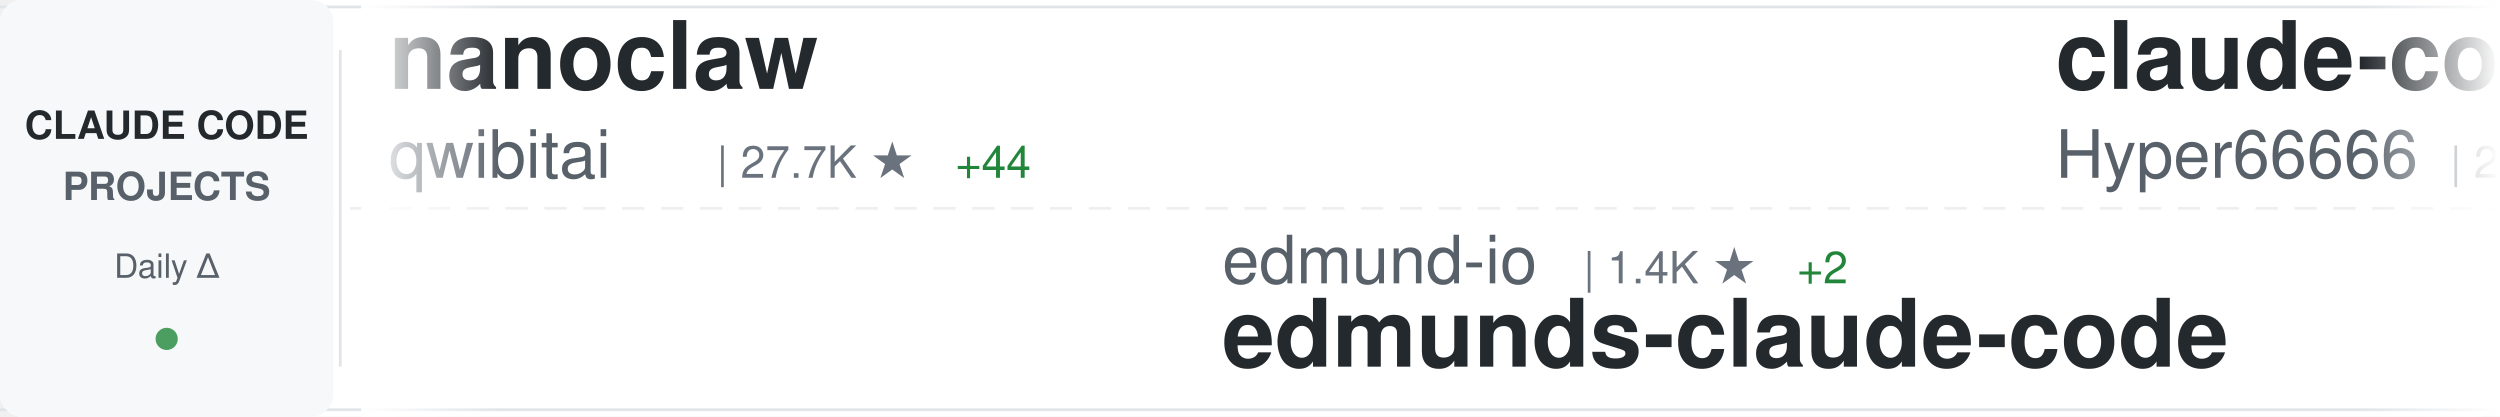
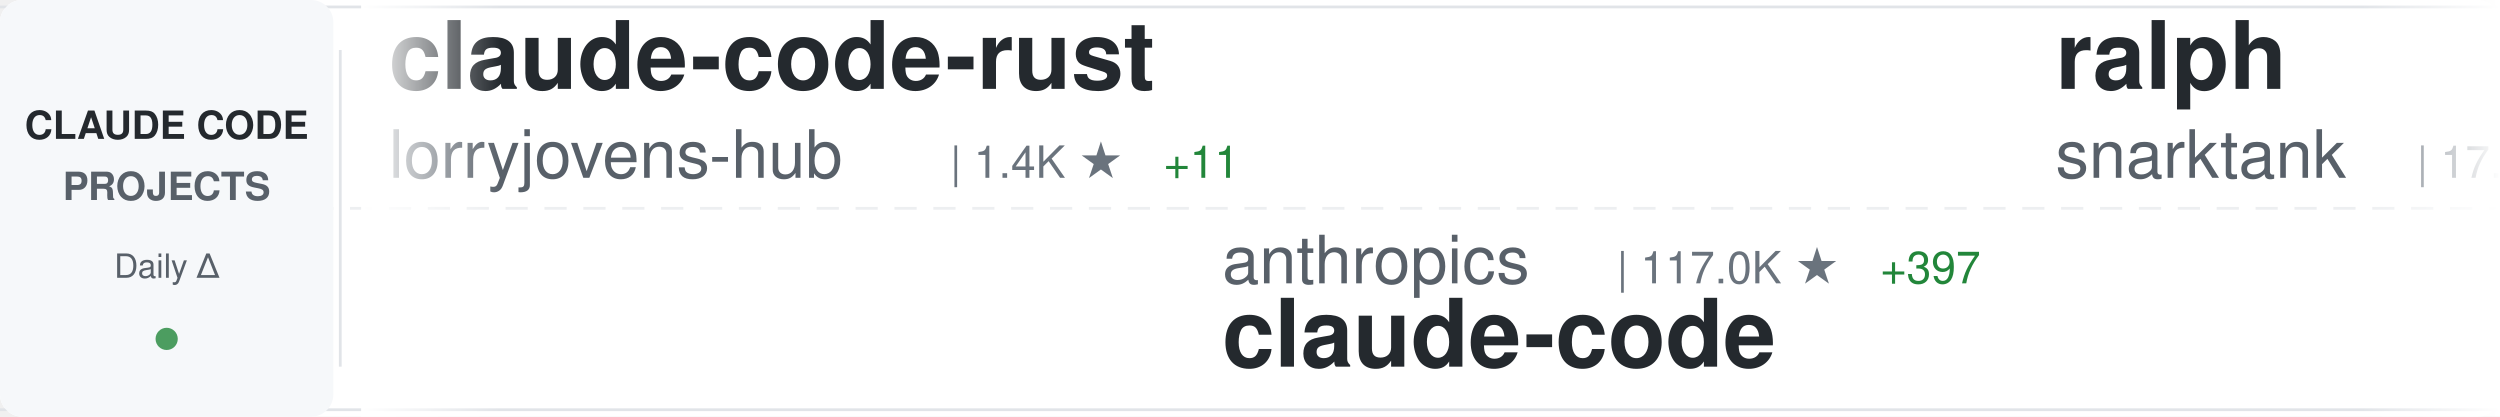
<svg xmlns="http://www.w3.org/2000/svg" width="900" height="150">
  <defs>
    <linearGradient id="awesomeLeftFade" x1="0%" y1="0%" x2="100%" y2="0%">
      <stop offset="0%" style="stop-color:#ffffff;stop-opacity:1" />
      <stop offset="100%" style="stop-color:#ffffff;stop-opacity:0" />
    </linearGradient>
    <linearGradient id="awesomeRightFade" x1="0%" y1="0%" x2="100%" y2="0%">
      <stop offset="0%" style="stop-color:#ffffff;stop-opacity:0" />
      <stop offset="100%" style="stop-color:#ffffff;stop-opacity:1" />
    </linearGradient>
  </defs>
  <rect width="900" height="150" fill="#ffffff" rx="8" />
  <rect x="0" y="2" width="900" height="1" fill="#e1e4e8" />
  <rect x="0" y="147" width="900" height="1" fill="#e1e4e8" />
  <line x1="0" y1="75" x2="900" y2="75" stroke="#e1e4e8" stroke-width="1" stroke-dasharray="8 6" opacity="0.6" />
  <rect x="0" y="0" width="120" height="150" fill="#f6f8fa" rx="8" />
  <text x="60" y="50" font-family="-apple-system, BlinkMacSystemFont, 'Segoe UI', Helvetica, Arial, sans-serif" font-size="14" font-weight="600" fill="#24292e" text-anchor="middle">CLAUDE CODE</text>
  <text x="60" y="72" font-family="-apple-system, BlinkMacSystemFont, 'Segoe UI', Helvetica, Arial, sans-serif" font-size="14" font-weight="600" fill="#586069" text-anchor="middle">PROJECTS</text>
  <text x="60" y="100" font-family="-apple-system, BlinkMacSystemFont, 'Segoe UI', Helvetica, Arial, sans-serif" font-size="12" font-weight="500" fill="#586069" text-anchor="middle">Daily Δ</text>
  <circle cx="60" cy="122" r="4" fill="#22863a" opacity="0.8" />
  <rect x="122" y="18" width="1" height="114" fill="#e1e4e8" />
  <clipPath id="awesomeTickerClip">
    <rect x="130" y="0" width="770" height="150" />
  </clipPath>
  <g clip-path="url(#awesomeTickerClip)">
    <g id="awesomeTickerItems">
      <animateTransform attributeName="transform" attributeType="XML" type="translate" from="0 0" to="-3000 0" dur="54s" repeatCount="indefinite" />
      <g transform="translate(0, 0)">
-         <text x="140" y="32" font-family="-apple-system, BlinkMacSystemFont, 'Segoe UI', Helvetica, Arial, sans-serif" font-size="34" font-weight="600" fill="#24292e">nanoclaw</text>
-         <text x="140" y="64" font-family="-apple-system, BlinkMacSystemFont, 'Segoe UI', Helvetica, Arial, sans-serif" font-size="24" font-weight="400" fill="#586069">qwibitai</text>
-         <text x="258" y="64" font-family="-apple-system, BlinkMacSystemFont, 'Segoe UI', Helvetica, Arial, sans-serif" font-size="16" font-weight="500" fill="#6a737d">| 27.7K ★</text>
-         <text x="344" y="64" font-family="-apple-system, BlinkMacSystemFont, 'Segoe UI', Helvetica, Arial, sans-serif" font-size="16" font-weight="500" fill="#22863a"> +44</text>
+         <text x="140" y="32" font-family="-apple-system, BlinkMacSystemFont, 'Segoe UI', Helvetica, Arial, sans-serif" font-size="34" font-weight="600" fill="#24292e">claude-code-rust</text>
+         <text x="140" y="64" font-family="-apple-system, BlinkMacSystemFont, 'Segoe UI', Helvetica, Arial, sans-serif" font-size="24" font-weight="400" fill="#586069">lorryjovens-hub</text>
+         <text x="342" y="64" font-family="-apple-system, BlinkMacSystemFont, 'Segoe UI', Helvetica, Arial, sans-serif" font-size="16" font-weight="500" fill="#6a737d">| 1.4K ★</text>
+         <text x="419" y="64" font-family="-apple-system, BlinkMacSystemFont, 'Segoe UI', Helvetica, Arial, sans-serif" font-size="16" font-weight="500" fill="#22863a"> +11</text>
      </g>
      <g transform="translate(300, 0)">
-         <text x="140" y="102" font-family="-apple-system, BlinkMacSystemFont, 'Segoe UI', Helvetica, Arial, sans-serif" font-size="24" font-weight="400" fill="#586069">edmund-io</text>
-         <text x="270" y="102" font-family="-apple-system, BlinkMacSystemFont, 'Segoe UI', Helvetica, Arial, sans-serif" font-size="16" font-weight="500" fill="#6a737d">| 1.4K ★</text>
-         <text x="347" y="102" font-family="-apple-system, BlinkMacSystemFont, 'Segoe UI', Helvetica, Arial, sans-serif" font-size="16" font-weight="500" fill="#22863a"> +2</text>
-         <text x="140" y="132" font-family="-apple-system, BlinkMacSystemFont, 'Segoe UI', Helvetica, Arial, sans-serif" font-size="34" font-weight="600" fill="#24292e">edmunds-claude-code</text>
+         <text x="140" y="102" font-family="-apple-system, BlinkMacSystemFont, 'Segoe UI', Helvetica, Arial, sans-serif" font-size="24" font-weight="400" fill="#586069">anthropics</text>
+         <text x="282" y="102" font-family="-apple-system, BlinkMacSystemFont, 'Segoe UI', Helvetica, Arial, sans-serif" font-size="16" font-weight="500" fill="#6a737d">| 117.0K ★</text>
+         <text x="377" y="102" font-family="-apple-system, BlinkMacSystemFont, 'Segoe UI', Helvetica, Arial, sans-serif" font-size="16" font-weight="500" fill="#22863a"> +397</text>
+         <text x="140" y="132" font-family="-apple-system, BlinkMacSystemFont, 'Segoe UI', Helvetica, Arial, sans-serif" font-size="34" font-weight="600" fill="#24292e">claude-code</text>
      </g>
      <g transform="translate(600, 0)">
+         <text x="140" y="32" font-family="-apple-system, BlinkMacSystemFont, 'Segoe UI', Helvetica, Arial, sans-serif" font-size="34" font-weight="600" fill="#24292e">ralph</text>
+         <text x="140" y="64" font-family="-apple-system, BlinkMacSystemFont, 'Segoe UI', Helvetica, Arial, sans-serif" font-size="24" font-weight="400" fill="#586069">snarktank</text>
+         <text x="270" y="64" font-family="-apple-system, BlinkMacSystemFont, 'Segoe UI', Helvetica, Arial, sans-serif" font-size="16" font-weight="500" fill="#6a737d">| 17.6K ★</text>
+         <text x="356" y="64" font-family="-apple-system, BlinkMacSystemFont, 'Segoe UI', Helvetica, Arial, sans-serif" font-size="16" font-weight="500" fill="#22863a"> +81</text>
+       </g>
+       <g transform="translate(900, 0)">
+         <text x="140" y="102" font-family="-apple-system, BlinkMacSystemFont, 'Segoe UI', Helvetica, Arial, sans-serif" font-size="24" font-weight="400" fill="#586069">AprilNEA</text>
+         <text x="258" y="102" font-family="-apple-system, BlinkMacSystemFont, 'Segoe UI', Helvetica, Arial, sans-serif" font-size="16" font-weight="500" fill="#6a737d">| 372 ★</text>
+         <text x="140" y="132" font-family="-apple-system, BlinkMacSystemFont, 'Segoe UI', Helvetica, Arial, sans-serif" font-size="34" font-weight="600" fill="#24292e">claude-code-source</text>
+       </g>
+       <g transform="translate(1200, 0)">
        <text x="140" y="32" font-family="-apple-system, BlinkMacSystemFont, 'Segoe UI', Helvetica, Arial, sans-serif" font-size="34" font-weight="600" fill="#24292e">claude-code-sourcemap</text>
        <text x="140" y="64" font-family="-apple-system, BlinkMacSystemFont, 'Segoe UI', Helvetica, Arial, sans-serif" font-size="24" font-weight="400" fill="#586069">Hyper66666</text>
        <text x="282" y="64" font-family="-apple-system, BlinkMacSystemFont, 'Segoe UI', Helvetica, Arial, sans-serif" font-size="16" font-weight="500" fill="#6a737d">| 210 ★</text>
        <text x="350" y="64" font-family="-apple-system, BlinkMacSystemFont, 'Segoe UI', Helvetica, Arial, sans-serif" font-size="16" font-weight="500" fill="#22863a"> +2</text>
      </g>
-       <g transform="translate(900, 0)">
-         <text x="140" y="102" font-family="-apple-system, BlinkMacSystemFont, 'Segoe UI', Helvetica, Arial, sans-serif" font-size="24" font-weight="400" fill="#586069">zebbern</text>
-         <text x="246" y="102" font-family="-apple-system, BlinkMacSystemFont, 'Segoe UI', Helvetica, Arial, sans-serif" font-size="16" font-weight="500" fill="#6a737d">| 4.0K ★</text>
-         <text x="323" y="102" font-family="-apple-system, BlinkMacSystemFont, 'Segoe UI', Helvetica, Arial, sans-serif" font-size="16" font-weight="500" fill="#22863a"> +9</text>
-         <text x="140" y="132" font-family="-apple-system, BlinkMacSystemFont, 'Segoe UI', Helvetica, Arial, sans-serif" font-size="34" font-weight="600" fill="#24292e">claude-code-guide</text>
-       </g>
-       <g transform="translate(1200, 0)">
-         <text x="140" y="32" font-family="-apple-system, BlinkMacSystemFont, 'Segoe UI', Helvetica, Arial, sans-serif" font-size="34" font-weight="600" fill="#24292e">claude-code-reverse</text>
-         <text x="140" y="64" font-family="-apple-system, BlinkMacSystemFont, 'Segoe UI', Helvetica, Arial, sans-serif" font-size="24" font-weight="400" fill="#586069">Yuyz0112</text>
-         <text x="258" y="64" font-family="-apple-system, BlinkMacSystemFont, 'Segoe UI', Helvetica, Arial, sans-serif" font-size="16" font-weight="500" fill="#6a737d">| 2.4K ★</text>
-         <text x="335" y="64" font-family="-apple-system, BlinkMacSystemFont, 'Segoe UI', Helvetica, Arial, sans-serif" font-size="16" font-weight="500" fill="#22863a"> +2</text>
-       </g>
      <g transform="translate(1500, 0)">
-         <text x="140" y="102" font-family="-apple-system, BlinkMacSystemFont, 'Segoe UI', Helvetica, Arial, sans-serif" font-size="24" font-weight="400" fill="#586069">eyaltoledano</text>
-         <text x="306" y="102" font-family="-apple-system, BlinkMacSystemFont, 'Segoe UI', Helvetica, Arial, sans-serif" font-size="16" font-weight="500" fill="#6a737d">| 26.7K ★</text>
-         <text x="392" y="102" font-family="-apple-system, BlinkMacSystemFont, 'Segoe UI', Helvetica, Arial, sans-serif" font-size="16" font-weight="500" fill="#22863a"> +86</text>
-         <text x="140" y="132" font-family="-apple-system, BlinkMacSystemFont, 'Segoe UI', Helvetica, Arial, sans-serif" font-size="34" font-weight="600" fill="#24292e">claude-task-master</text>
+         <text x="140" y="102" font-family="-apple-system, BlinkMacSystemFont, 'Segoe UI', Helvetica, Arial, sans-serif" font-size="24" font-weight="400" fill="#586069">carlvellotti</text>
+         <text x="306" y="102" font-family="-apple-system, BlinkMacSystemFont, 'Segoe UI', Helvetica, Arial, sans-serif" font-size="16" font-weight="500" fill="#6a737d">| 1.9K ★</text>
+         <text x="383" y="102" font-family="-apple-system, BlinkMacSystemFont, 'Segoe UI', Helvetica, Arial, sans-serif" font-size="16" font-weight="500" fill="#22863a"> +6</text>
+         <text x="140" y="132" font-family="-apple-system, BlinkMacSystemFont, 'Segoe UI', Helvetica, Arial, sans-serif" font-size="34" font-weight="600" fill="#24292e">claude-code-pm-course</text>
      </g>
      <g transform="translate(1800, 0)">
-         <text x="140" y="32" font-family="-apple-system, BlinkMacSystemFont, 'Segoe UI', Helvetica, Arial, sans-serif" font-size="34" font-weight="600" fill="#24292e">claude-code-sourcemap</text>
-         <text x="140" y="64" font-family="-apple-system, BlinkMacSystemFont, 'Segoe UI', Helvetica, Arial, sans-serif" font-size="24" font-weight="400" fill="#586069">ChinaSiro</text>
-         <text x="270" y="64" font-family="-apple-system, BlinkMacSystemFont, 'Segoe UI', Helvetica, Arial, sans-serif" font-size="16" font-weight="500" fill="#6a737d">| 9.0K ★</text>
-         <text x="347" y="64" font-family="-apple-system, BlinkMacSystemFont, 'Segoe UI', Helvetica, Arial, sans-serif" font-size="16" font-weight="500" fill="#22863a"> +18</text>
+         <text x="140" y="32" font-family="-apple-system, BlinkMacSystemFont, 'Segoe UI', Helvetica, Arial, sans-serif" font-size="34" font-weight="600" fill="#24292e">claude-code-my-workflow</text>
+         <text x="140" y="64" font-family="-apple-system, BlinkMacSystemFont, 'Segoe UI', Helvetica, Arial, sans-serif" font-size="24" font-weight="400" fill="#586069">pedrohcgs</text>
+         <text x="270" y="64" font-family="-apple-system, BlinkMacSystemFont, 'Segoe UI', Helvetica, Arial, sans-serif" font-size="16" font-weight="500" fill="#6a737d">| 967 ★</text>
+         <text x="338" y="64" font-family="-apple-system, BlinkMacSystemFont, 'Segoe UI', Helvetica, Arial, sans-serif" font-size="16" font-weight="500" fill="#22863a"> +4</text>
      </g>
      <g transform="translate(2100, 0)">
-         <text x="140" y="102" font-family="-apple-system, BlinkMacSystemFont, 'Segoe UI', Helvetica, Arial, sans-serif" font-size="24" font-weight="400" fill="#586069">Yeachan-Heo</text>
-         <text x="294" y="102" font-family="-apple-system, BlinkMacSystemFont, 'Segoe UI', Helvetica, Arial, sans-serif" font-size="16" font-weight="500" fill="#6a737d">| 30.7K ★</text>
-         <text x="380" y="102" font-family="-apple-system, BlinkMacSystemFont, 'Segoe UI', Helvetica, Arial, sans-serif" font-size="16" font-weight="500" fill="#22863a"> +240</text>
-         <text x="140" y="132" font-family="-apple-system, BlinkMacSystemFont, 'Segoe UI', Helvetica, Arial, sans-serif" font-size="34" font-weight="600" fill="#24292e">oh-my-claudecode</text>
+         <text x="140" y="102" font-family="-apple-system, BlinkMacSystemFont, 'Segoe UI', Helvetica, Arial, sans-serif" font-size="24" font-weight="400" fill="#586069">andrew-kramer-inno</text>
+         <text x="378" y="102" font-family="-apple-system, BlinkMacSystemFont, 'Segoe UI', Helvetica, Arial, sans-serif" font-size="16" font-weight="500" fill="#6a737d">| 576 ★</text>
+         <text x="446" y="102" font-family="-apple-system, BlinkMacSystemFont, 'Segoe UI', Helvetica, Arial, sans-serif" font-size="16" font-weight="500" fill="#22863a"> +1</text>
+         <text x="140" y="132" font-family="-apple-system, BlinkMacSystemFont, 'Segoe UI', Helvetica, Arial, sans-serif" font-size="34" font-weight="600" fill="#24292e">claude-code-source-build</text>
      </g>
      <g transform="translate(2400, 0)">
-         <text x="140" y="32" font-family="-apple-system, BlinkMacSystemFont, 'Segoe UI', Helvetica, Arial, sans-serif" font-size="34" font-weight="600" fill="#24292e">claude-code</text>
-         <text x="140" y="64" font-family="-apple-system, BlinkMacSystemFont, 'Segoe UI', Helvetica, Arial, sans-serif" font-size="24" font-weight="400" fill="#586069">T-Lab-CUHKSZ</text>
-         <text x="306" y="64" font-family="-apple-system, BlinkMacSystemFont, 'Segoe UI', Helvetica, Arial, sans-serif" font-size="16" font-weight="500" fill="#6a737d">| 290 ★</text>
-         <text x="374" y="64" font-family="-apple-system, BlinkMacSystemFont, 'Segoe UI', Helvetica, Arial, sans-serif" font-size="16" font-weight="500" fill="#22863a"> +1</text>
+         <text x="140" y="32" font-family="-apple-system, BlinkMacSystemFont, 'Segoe UI', Helvetica, Arial, sans-serif" font-size="34" font-weight="600" fill="#24292e">claude-code-guide</text>
+         <text x="140" y="64" font-family="-apple-system, BlinkMacSystemFont, 'Segoe UI', Helvetica, Arial, sans-serif" font-size="24" font-weight="400" fill="#586069">zebbern</text>
+         <text x="246" y="64" font-family="-apple-system, BlinkMacSystemFont, 'Segoe UI', Helvetica, Arial, sans-serif" font-size="16" font-weight="500" fill="#6a737d">| 4.0K ★</text>
+         <text x="323" y="64" font-family="-apple-system, BlinkMacSystemFont, 'Segoe UI', Helvetica, Arial, sans-serif" font-size="16" font-weight="500" fill="#22863a"> +9</text>
      </g>
      <g transform="translate(2700, 0)">
-         <text x="140" y="102" font-family="-apple-system, BlinkMacSystemFont, 'Segoe UI', Helvetica, Arial, sans-serif" font-size="24" font-weight="400" fill="#586069">anthropics</text>
-         <text x="282" y="102" font-family="-apple-system, BlinkMacSystemFont, 'Segoe UI', Helvetica, Arial, sans-serif" font-size="16" font-weight="500" fill="#6a737d">| 798 ★</text>
-         <text x="350" y="102" font-family="-apple-system, BlinkMacSystemFont, 'Segoe UI', Helvetica, Arial, sans-serif" font-size="16" font-weight="500" fill="#22863a"> +1</text>
-         <text x="140" y="132" font-family="-apple-system, BlinkMacSystemFont, 'Segoe UI', Helvetica, Arial, sans-serif" font-size="34" font-weight="600" fill="#24292e">claude-code-base-action</text>
+         <text x="140" y="102" font-family="-apple-system, BlinkMacSystemFont, 'Segoe UI', Helvetica, Arial, sans-serif" font-size="24" font-weight="400" fill="#586069">ykdojo</text>
+         <text x="234" y="102" font-family="-apple-system, BlinkMacSystemFont, 'Segoe UI', Helvetica, Arial, sans-serif" font-size="16" font-weight="500" fill="#6a737d">| 7.9K ★</text>
+         <text x="311" y="102" font-family="-apple-system, BlinkMacSystemFont, 'Segoe UI', Helvetica, Arial, sans-serif" font-size="16" font-weight="500" fill="#22863a"> +23</text>
+         <text x="140" y="132" font-family="-apple-system, BlinkMacSystemFont, 'Segoe UI', Helvetica, Arial, sans-serif" font-size="34" font-weight="600" fill="#24292e">claude-code-tips</text>
      </g>
      <g transform="translate(3000, 0)">
-         <text x="140" y="32" font-family="-apple-system, BlinkMacSystemFont, 'Segoe UI', Helvetica, Arial, sans-serif" font-size="34" font-weight="600" fill="#24292e">nanoclaw</text>
-         <text x="140" y="64" font-family="-apple-system, BlinkMacSystemFont, 'Segoe UI', Helvetica, Arial, sans-serif" font-size="24" font-weight="400" fill="#586069">qwibitai</text>
-         <text x="258" y="64" font-family="-apple-system, BlinkMacSystemFont, 'Segoe UI', Helvetica, Arial, sans-serif" font-size="16" font-weight="500" fill="#6a737d">| 27.7K ★</text>
-         <text x="344" y="64" font-family="-apple-system, BlinkMacSystemFont, 'Segoe UI', Helvetica, Arial, sans-serif" font-size="16" font-weight="500" fill="#22863a"> +44</text>
+         <text x="140" y="32" font-family="-apple-system, BlinkMacSystemFont, 'Segoe UI', Helvetica, Arial, sans-serif" font-size="34" font-weight="600" fill="#24292e">claude-code-rust</text>
+         <text x="140" y="64" font-family="-apple-system, BlinkMacSystemFont, 'Segoe UI', Helvetica, Arial, sans-serif" font-size="24" font-weight="400" fill="#586069">lorryjovens-hub</text>
+         <text x="342" y="64" font-family="-apple-system, BlinkMacSystemFont, 'Segoe UI', Helvetica, Arial, sans-serif" font-size="16" font-weight="500" fill="#6a737d">| 1.4K ★</text>
+         <text x="419" y="64" font-family="-apple-system, BlinkMacSystemFont, 'Segoe UI', Helvetica, Arial, sans-serif" font-size="16" font-weight="500" fill="#22863a"> +11</text>
      </g>
      <g transform="translate(3300, 0)">
-         <text x="140" y="102" font-family="-apple-system, BlinkMacSystemFont, 'Segoe UI', Helvetica, Arial, sans-serif" font-size="24" font-weight="400" fill="#586069">edmund-io</text>
-         <text x="270" y="102" font-family="-apple-system, BlinkMacSystemFont, 'Segoe UI', Helvetica, Arial, sans-serif" font-size="16" font-weight="500" fill="#6a737d">| 1.4K ★</text>
-         <text x="347" y="102" font-family="-apple-system, BlinkMacSystemFont, 'Segoe UI', Helvetica, Arial, sans-serif" font-size="16" font-weight="500" fill="#22863a"> +2</text>
-         <text x="140" y="132" font-family="-apple-system, BlinkMacSystemFont, 'Segoe UI', Helvetica, Arial, sans-serif" font-size="34" font-weight="600" fill="#24292e">edmunds-claude-code</text>
+         <text x="140" y="102" font-family="-apple-system, BlinkMacSystemFont, 'Segoe UI', Helvetica, Arial, sans-serif" font-size="24" font-weight="400" fill="#586069">anthropics</text>
+         <text x="282" y="102" font-family="-apple-system, BlinkMacSystemFont, 'Segoe UI', Helvetica, Arial, sans-serif" font-size="16" font-weight="500" fill="#6a737d">| 117.0K ★</text>
+         <text x="377" y="102" font-family="-apple-system, BlinkMacSystemFont, 'Segoe UI', Helvetica, Arial, sans-serif" font-size="16" font-weight="500" fill="#22863a"> +397</text>
+         <text x="140" y="132" font-family="-apple-system, BlinkMacSystemFont, 'Segoe UI', Helvetica, Arial, sans-serif" font-size="34" font-weight="600" fill="#24292e">claude-code</text>
      </g>
      <g transform="translate(3600, 0)">
-         <text x="140" y="32" font-family="-apple-system, BlinkMacSystemFont, 'Segoe UI', Helvetica, Arial, sans-serif" font-size="34" font-weight="600" fill="#24292e">claude-code-sourcemap</text>
-         <text x="140" y="64" font-family="-apple-system, BlinkMacSystemFont, 'Segoe UI', Helvetica, Arial, sans-serif" font-size="24" font-weight="400" fill="#586069">Hyper66666</text>
-         <text x="282" y="64" font-family="-apple-system, BlinkMacSystemFont, 'Segoe UI', Helvetica, Arial, sans-serif" font-size="16" font-weight="500" fill="#6a737d">| 210 ★</text>
-         <text x="350" y="64" font-family="-apple-system, BlinkMacSystemFont, 'Segoe UI', Helvetica, Arial, sans-serif" font-size="16" font-weight="500" fill="#22863a"> +2</text>
+         <text x="140" y="32" font-family="-apple-system, BlinkMacSystemFont, 'Segoe UI', Helvetica, Arial, sans-serif" font-size="34" font-weight="600" fill="#24292e">ralph</text>
+         <text x="140" y="64" font-family="-apple-system, BlinkMacSystemFont, 'Segoe UI', Helvetica, Arial, sans-serif" font-size="24" font-weight="400" fill="#586069">snarktank</text>
+         <text x="270" y="64" font-family="-apple-system, BlinkMacSystemFont, 'Segoe UI', Helvetica, Arial, sans-serif" font-size="16" font-weight="500" fill="#6a737d">| 17.6K ★</text>
+         <text x="356" y="64" font-family="-apple-system, BlinkMacSystemFont, 'Segoe UI', Helvetica, Arial, sans-serif" font-size="16" font-weight="500" fill="#22863a"> +81</text>
      </g>
      <g transform="translate(3900, 0)">
-         <text x="140" y="102" font-family="-apple-system, BlinkMacSystemFont, 'Segoe UI', Helvetica, Arial, sans-serif" font-size="24" font-weight="400" fill="#586069">zebbern</text>
-         <text x="246" y="102" font-family="-apple-system, BlinkMacSystemFont, 'Segoe UI', Helvetica, Arial, sans-serif" font-size="16" font-weight="500" fill="#6a737d">| 4.0K ★</text>
-         <text x="323" y="102" font-family="-apple-system, BlinkMacSystemFont, 'Segoe UI', Helvetica, Arial, sans-serif" font-size="16" font-weight="500" fill="#22863a"> +9</text>
-         <text x="140" y="132" font-family="-apple-system, BlinkMacSystemFont, 'Segoe UI', Helvetica, Arial, sans-serif" font-size="34" font-weight="600" fill="#24292e">claude-code-guide</text>
+         <text x="140" y="102" font-family="-apple-system, BlinkMacSystemFont, 'Segoe UI', Helvetica, Arial, sans-serif" font-size="24" font-weight="400" fill="#586069">AprilNEA</text>
+         <text x="258" y="102" font-family="-apple-system, BlinkMacSystemFont, 'Segoe UI', Helvetica, Arial, sans-serif" font-size="16" font-weight="500" fill="#6a737d">| 372 ★</text>
+         <text x="140" y="132" font-family="-apple-system, BlinkMacSystemFont, 'Segoe UI', Helvetica, Arial, sans-serif" font-size="34" font-weight="600" fill="#24292e">claude-code-source</text>
      </g>
    </g>
  </g>
  <rect x="130" y="0" width="50" height="150" fill="url(#awesomeLeftFade)" />
  <rect x="850" y="0" width="50" height="150" fill="url(#awesomeRightFade)" />
</svg>
